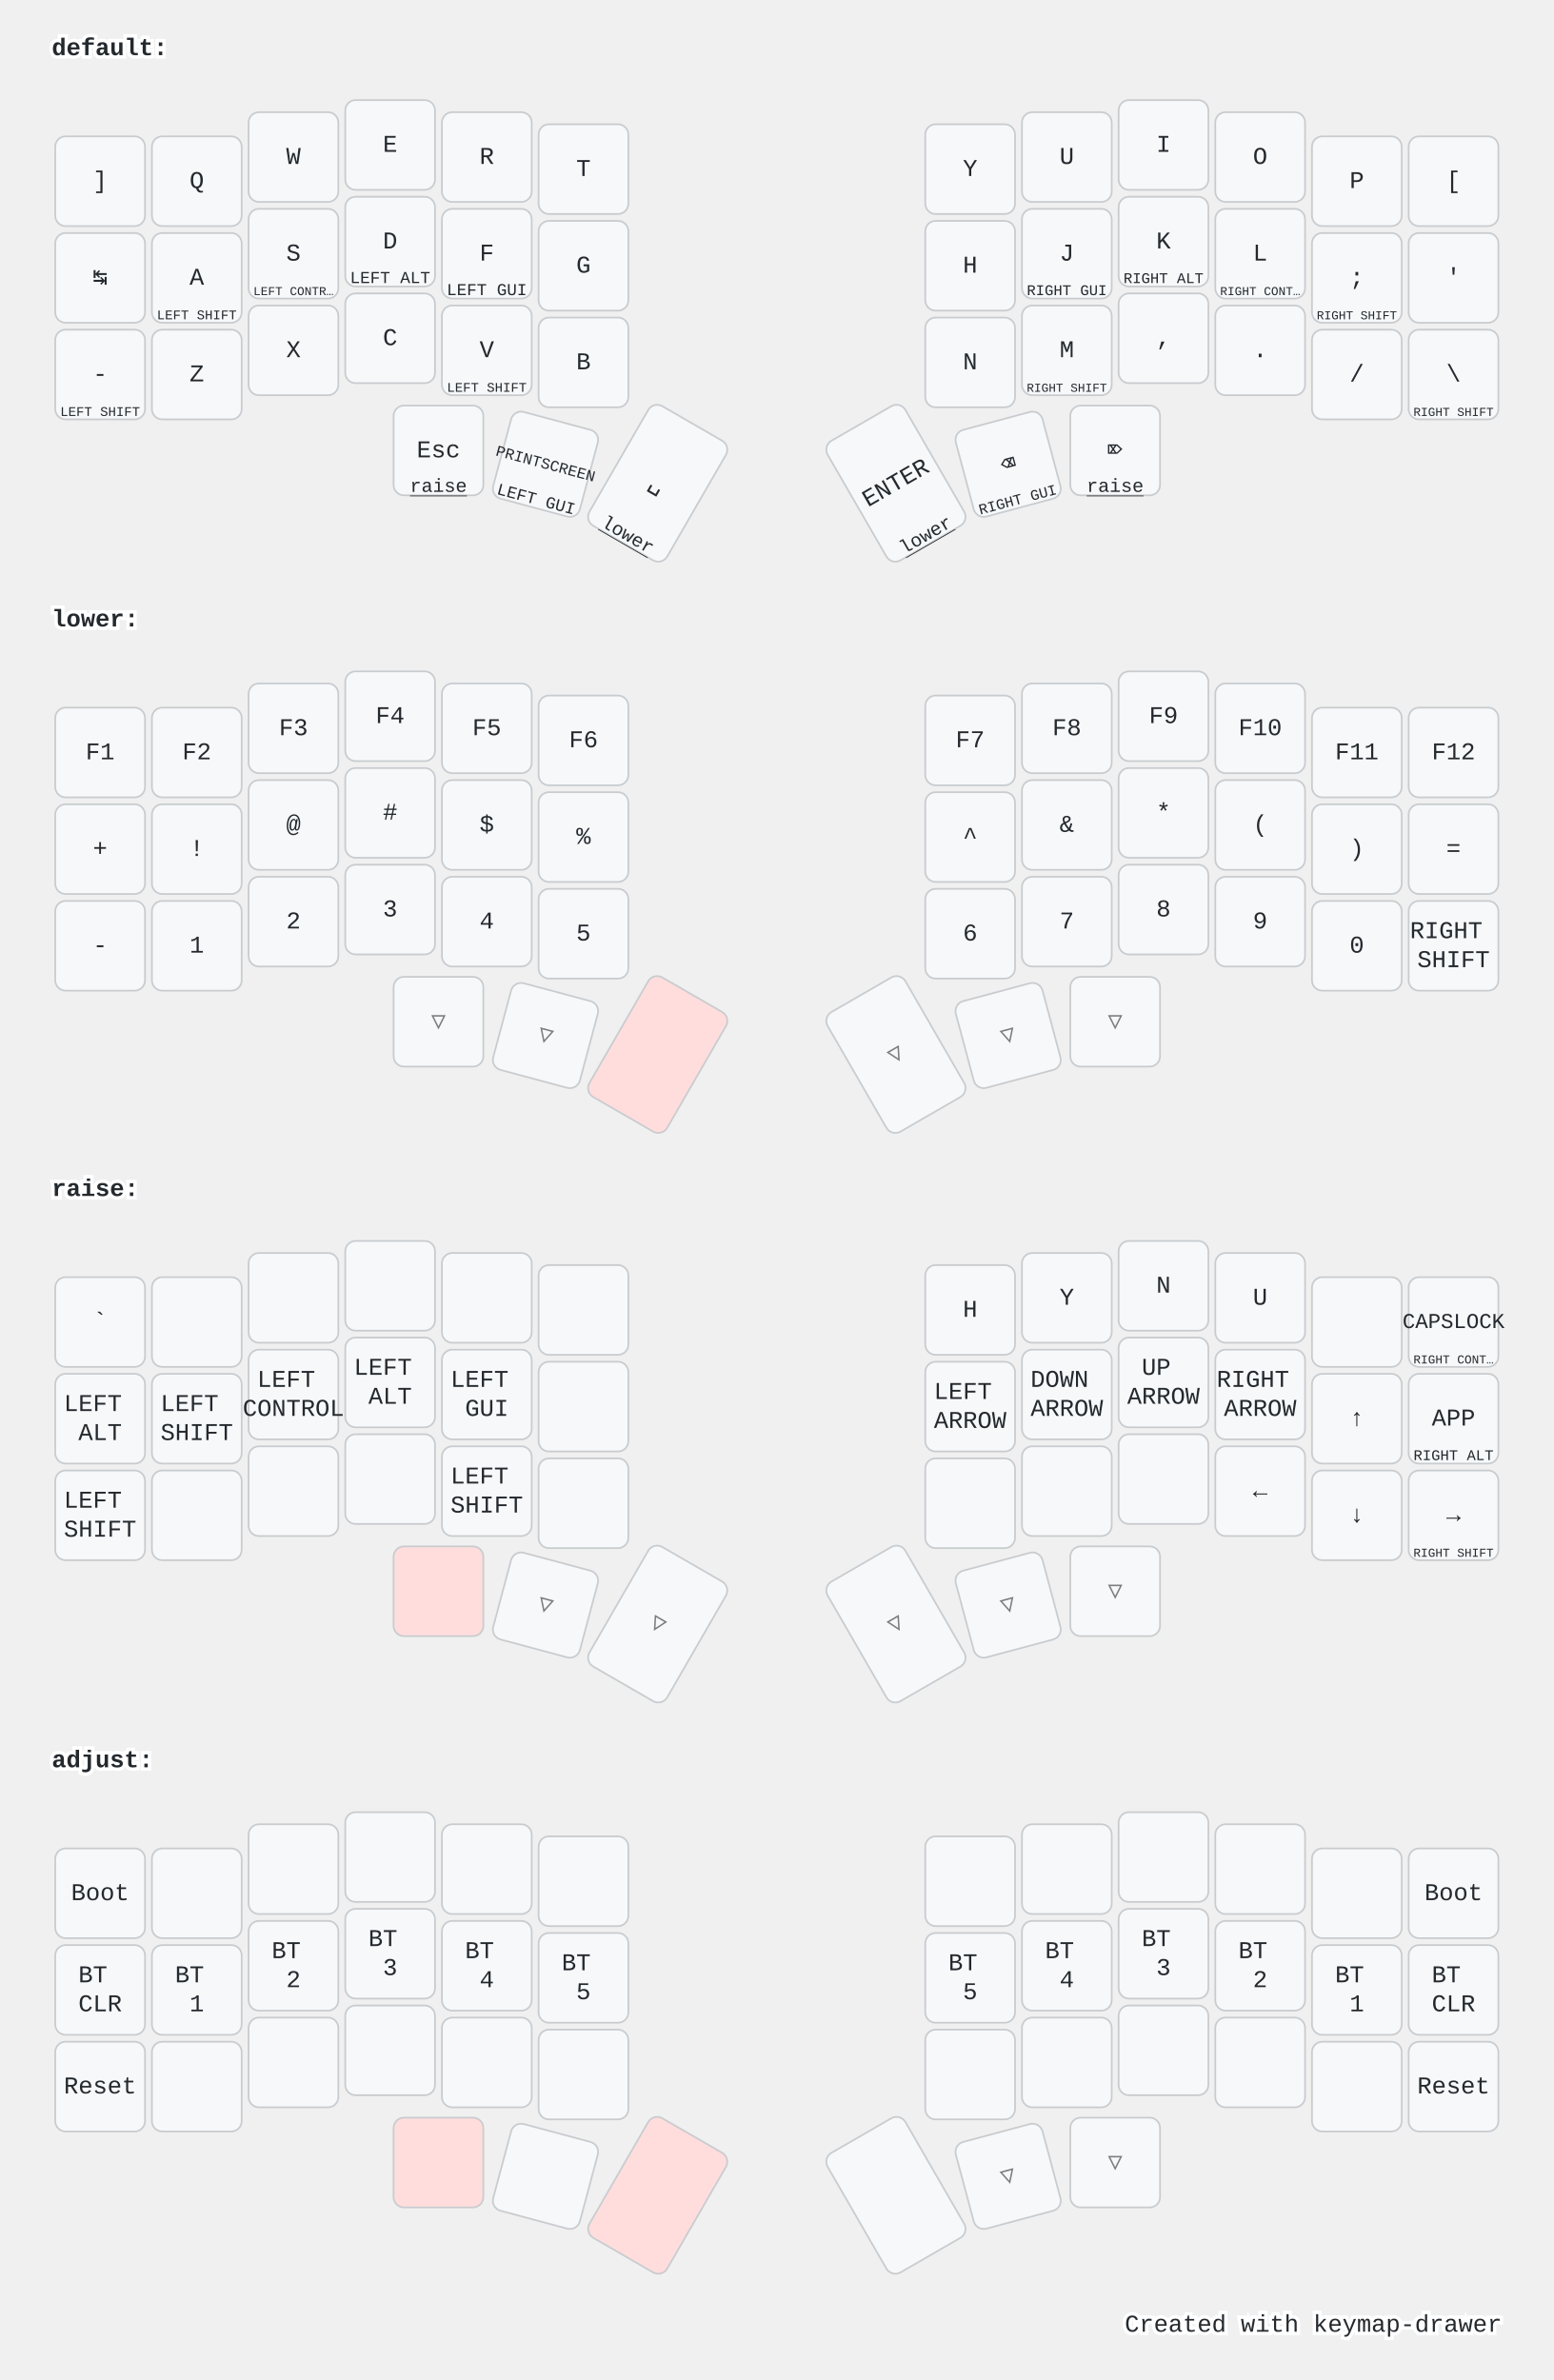
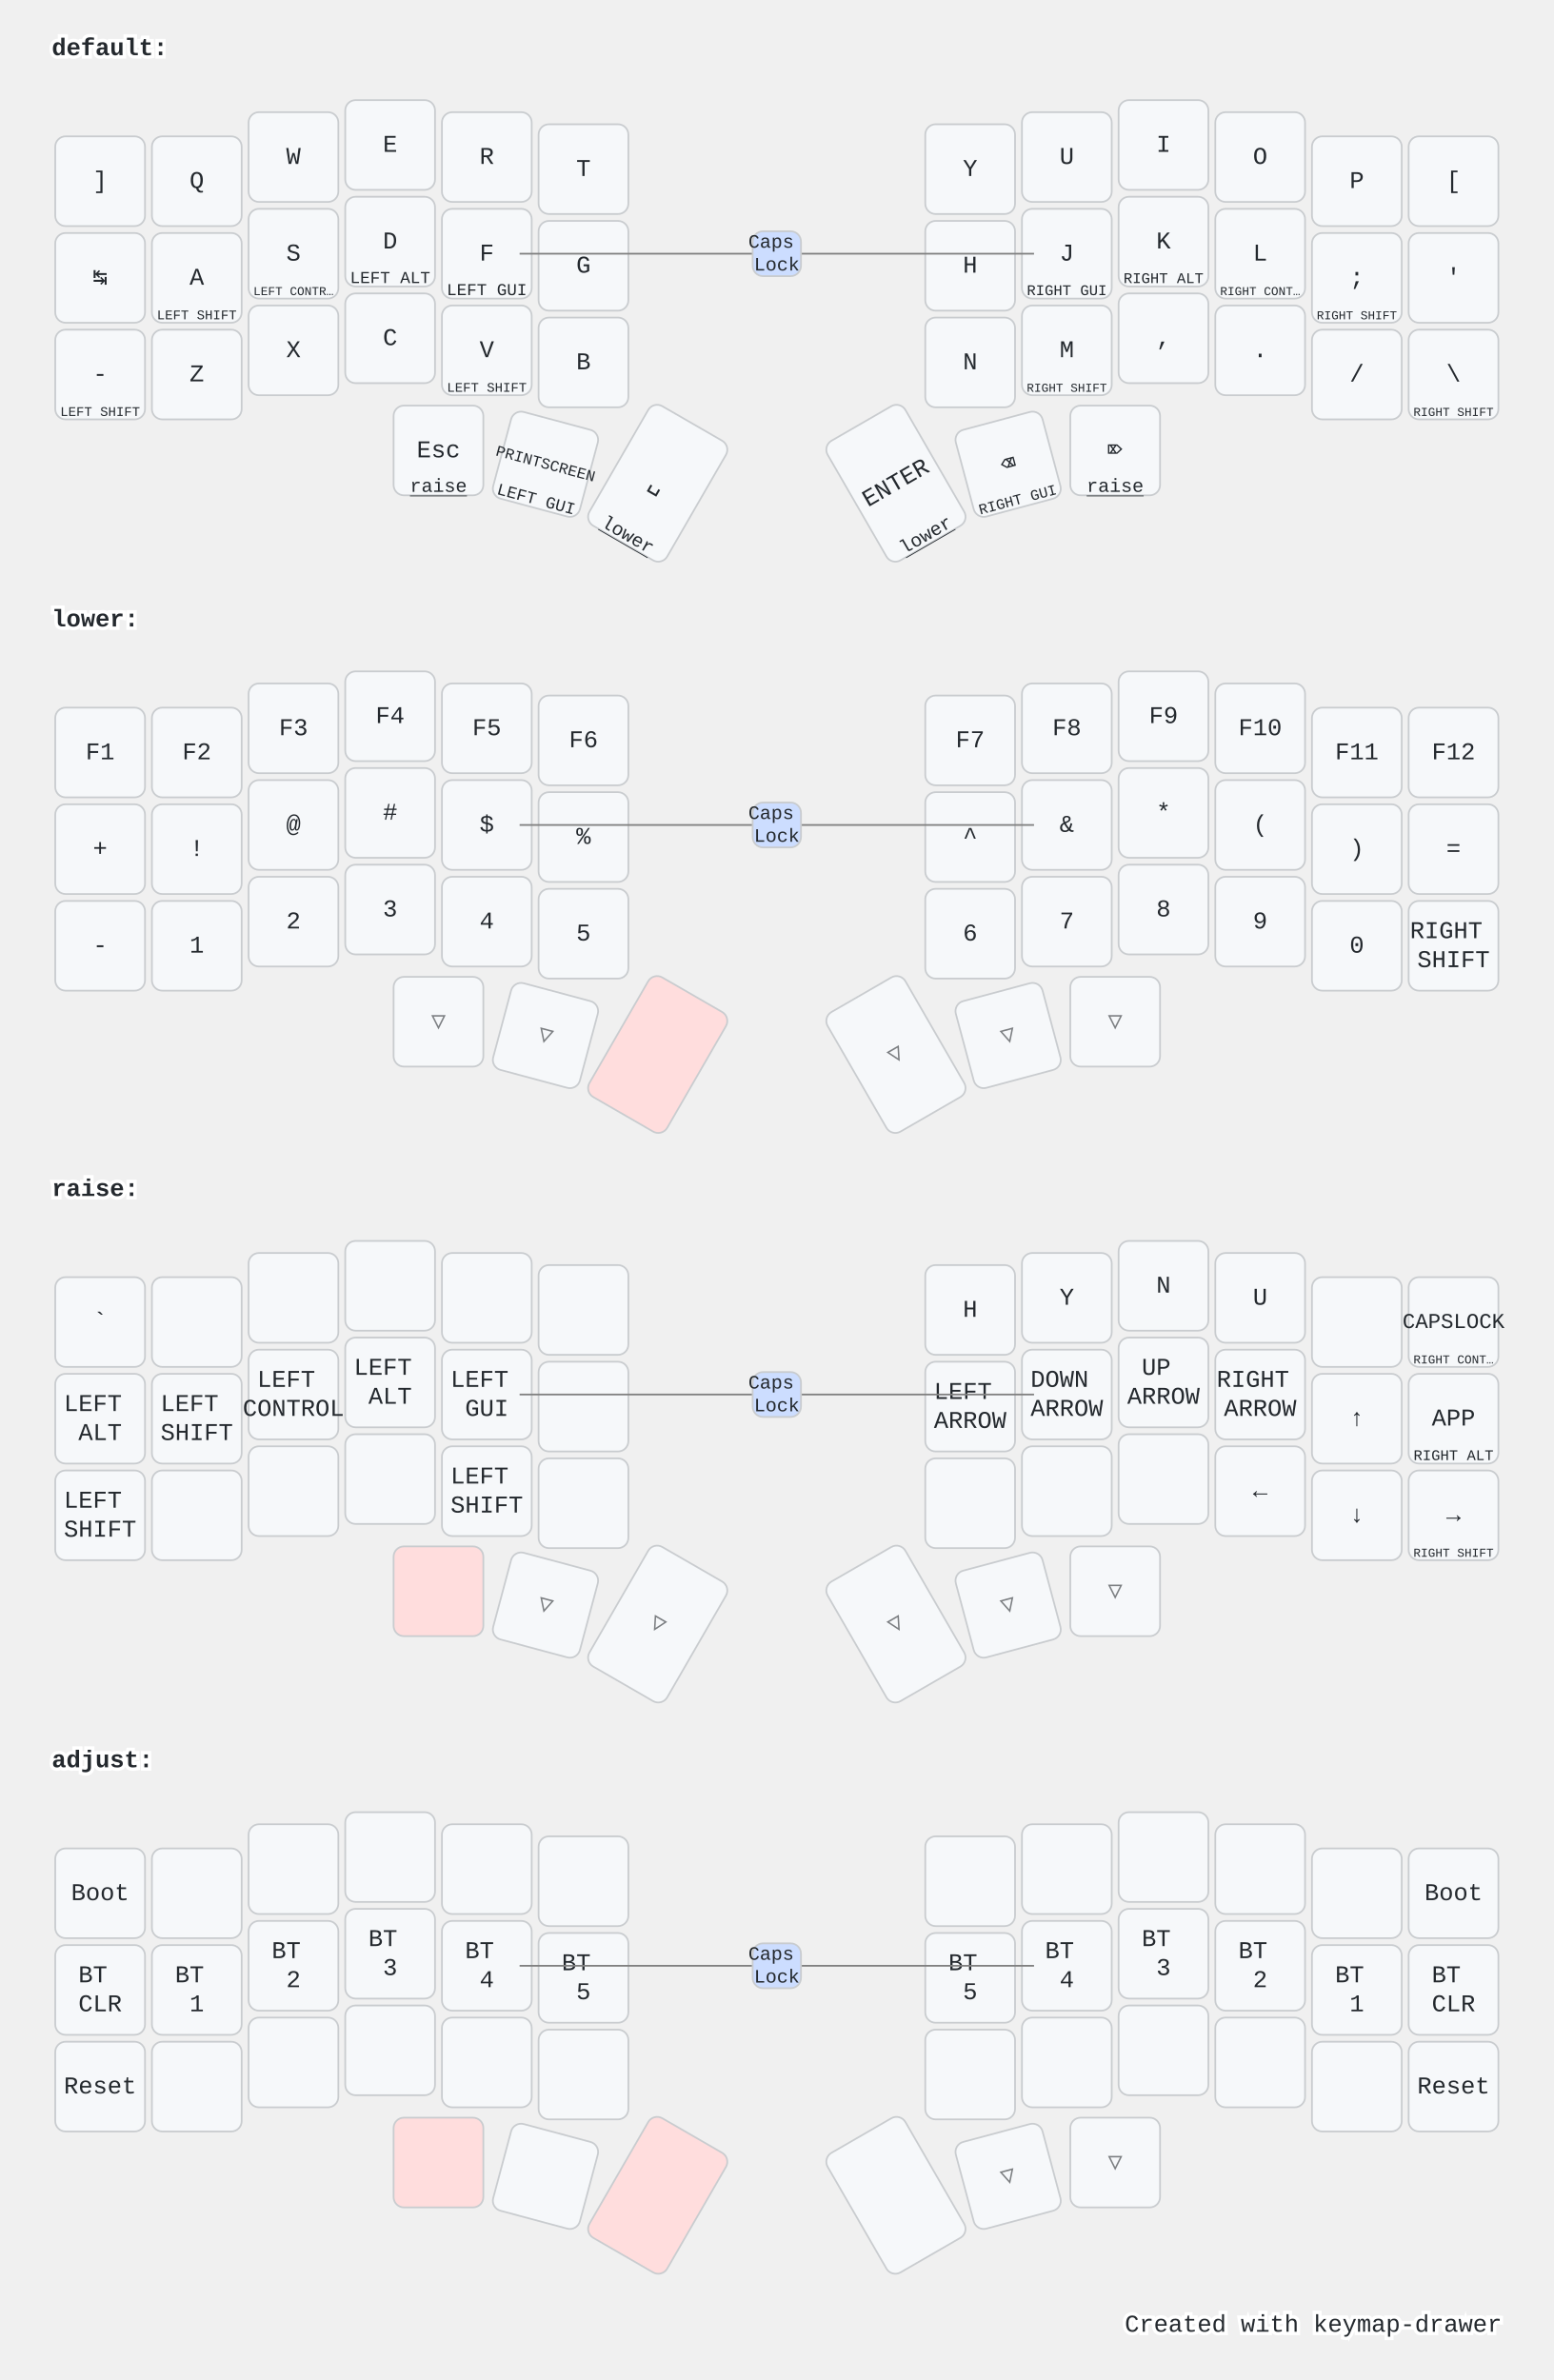
<svg xmlns="http://www.w3.org/2000/svg" width="900" height="1379" viewBox="0 0 900 1379" class="keymap">
  <style>/* inherit to force styles through use tags */
svg path {
    fill: inherit;
}

/* font and background color specifications */
svg.keymap {
    font-family: SFMono-Regular,Consolas,Liberation Mono,Menlo,monospace;
    font-size: 14px;
    font-kerning: normal;
    text-rendering: optimizeLegibility;
    fill: #24292e;
}

/* default key styling */
rect.key {
    fill: #f6f8fa;
}

rect.key, rect.combo {
    stroke: #c9cccf;
    stroke-width: 1;
}

/* default key side styling, only used is draw_key_sides is set */
rect.side {
    filter: brightness(90%);
}

/* color accent for combo boxes */
rect.combo, rect.combo-separate {
    fill: #cdf;
}

/* color accent for held keys */
rect.held, rect.combo.held {
    fill: #fdd;
}

/* color accent for ghost (optional) keys */
rect.ghost, rect.combo.ghost {
    stroke-dasharray: 4, 4;
    stroke-width: 2;
}

text {
    text-anchor: middle;
    dominant-baseline: middle;
}

/* styling for layer labels */
text.label {
    font-weight: bold;
    text-anchor: start;
    stroke: white;
    stroke-width: 4;
    paint-order: stroke;
}

/* styling for optional footer */
text.footer {
    text-anchor: end;
    dominant-baseline: auto;
    stroke: white;
    stroke-width: 4;
    paint-order: stroke;
}

- /* styling for combo tap, and key hold/shifted label text */
- text.combo, text.hold, text.shifted {
+ /* styling for combo tap, and key non-tap label text */
+ text.combo, text.hold, text.shifted, text.left, text.right {
    font-size: 11px;
}

text.hold {
    text-anchor: middle;
    dominant-baseline: auto;
}

text.shifted {
    text-anchor: middle;
    dominant-baseline: hanging;
}

+ text.left {
+     text-anchor: start;
+ }
+ 
+ text.right {
+     text-anchor: end;
+ }
+ 
text.layer-activator {
    text-decoration: underline;
}

/* styling for hold/shifted label text in combo box */
- text.combo.hold, text.combo.shifted {
+ text.combo.hold, text.combo.shifted, text.combo.left, text.combo.right {
    font-size: 8px;
}

/* lighter symbol for transparent keys */
text.trans {
    fill: #7b7e81;
}

/* styling for combo dendrons */
path.combo {
    stroke-width: 1;
    stroke: gray;
    fill: none;
}

/* Start Tabler Icons Cleanup */
/* cannot use height/width with glyphs */
.icon-tabler &gt; path {
    fill: inherit;
    stroke: inherit;
    stroke-width: 2;
}
/* hide tabler's default box */
.icon-tabler &gt; path[stroke="none"][fill="none"] {
    visibility: hidden;
}
/* End Tabler Icons Cleanup */

@media (prefers-color-scheme: dark) {
svg.keymap { fill: #d1d6db; }
rect.key { fill: #3f4750; }
rect.key, rect.combo { stroke: #60666c; }
rect.combo, rect.combo-separate { fill: #1f3d7a; }
rect.held, rect.combo.held { fill: #854747; }
text.label, text.footer { stroke: black; }
text.trans { fill: #7e8184; }
path.combo { stroke: #7f7f7f; }

}</style>
  <g transform="translate(30, 0)" class="layer-default">
    <text x="0" y="28" class="label" id="default">default:</text>
    <g transform="translate(0, 56)">
      <g transform="translate(28, 49)" class="key keypos-0">
        <rect rx="6" ry="6" x="-26" y="-26" width="52" height="52" class="key" />
        <text x="0" y="0" class="key tap">]</text>
      </g>
      <g transform="translate(84, 49)" class="key keypos-1">
        <rect rx="6" ry="6" x="-26" y="-26" width="52" height="52" class="key" />
        <text x="0" y="0" class="key tap">Q</text>
      </g>
      <g transform="translate(140, 35)" class="key keypos-2">
        <rect rx="6" ry="6" x="-26" y="-26" width="52" height="52" class="key" />
        <text x="0" y="0" class="key tap">W</text>
      </g>
      <g transform="translate(196, 28)" class="key keypos-3">
        <rect rx="6" ry="6" x="-26" y="-26" width="52" height="52" class="key" />
        <text x="0" y="0" class="key tap">E</text>
      </g>
      <g transform="translate(252, 35)" class="key keypos-4">
        <rect rx="6" ry="6" x="-26" y="-26" width="52" height="52" class="key" />
        <text x="0" y="0" class="key tap">R</text>
      </g>
      <g transform="translate(308, 42)" class="key keypos-5">
        <rect rx="6" ry="6" x="-26" y="-26" width="52" height="52" class="key" />
        <text x="0" y="0" class="key tap">T</text>
      </g>
      <g transform="translate(532, 42)" class="key keypos-6">
        <rect rx="6" ry="6" x="-26" y="-26" width="52" height="52" class="key" />
        <text x="0" y="0" class="key tap">Y</text>
      </g>
      <g transform="translate(588, 35)" class="key keypos-7">
        <rect rx="6" ry="6" x="-26" y="-26" width="52" height="52" class="key" />
        <text x="0" y="0" class="key tap">U</text>
      </g>
      <g transform="translate(644, 28)" class="key keypos-8">
        <rect rx="6" ry="6" x="-26" y="-26" width="52" height="52" class="key" />
        <text x="0" y="0" class="key tap">I</text>
      </g>
      <g transform="translate(700, 35)" class="key keypos-9">
        <rect rx="6" ry="6" x="-26" y="-26" width="52" height="52" class="key" />
        <text x="0" y="0" class="key tap">O</text>
      </g>
      <g transform="translate(756, 49)" class="key keypos-10">
        <rect rx="6" ry="6" x="-26" y="-26" width="52" height="52" class="key" />
        <text x="0" y="0" class="key tap">P</text>
      </g>
      <g transform="translate(812, 49)" class="key keypos-11">
        <rect rx="6" ry="6" x="-26" y="-26" width="52" height="52" class="key" />
        <text x="0" y="0" class="key tap">[</text>
      </g>
      <g transform="translate(28, 105)" class="key keypos-12">
        <rect rx="6" ry="6" x="-26" y="-26" width="52" height="52" class="key" />
        <text x="0" y="0" class="key tap">↹</text>
      </g>
      <g transform="translate(84, 105)" class="key keypos-13">
        <rect rx="6" ry="6" x="-26" y="-26" width="52" height="52" class="key" />
        <text x="0" y="0" class="key tap">A</text>
        <text x="0" y="24" class="key hold">
          <tspan style="font-size: 70%">LEFT SHIFT</tspan>
        </text>
      </g>
      <g transform="translate(140, 91)" class="key keypos-14">
        <rect rx="6" ry="6" x="-26" y="-26" width="52" height="52" class="key" />
        <text x="0" y="0" class="key tap">S</text>
        <text x="0" y="24" class="key hold">
          <tspan style="font-size: 64%">LEFT CONTR…</tspan>
        </text>
      </g>
      <g transform="translate(196, 84)" class="key keypos-15">
        <rect rx="6" ry="6" x="-26" y="-26" width="52" height="52" class="key" />
        <text x="0" y="0" class="key tap">D</text>
        <text x="0" y="24" class="key hold">
          <tspan style="font-size: 88%">LEFT ALT</tspan>
        </text>
      </g>
      <g transform="translate(252, 91)" class="key keypos-16">
        <rect rx="6" ry="6" x="-26" y="-26" width="52" height="52" class="key" />
        <text x="0" y="0" class="key tap">F</text>
        <text x="0" y="24" class="key hold">
          <tspan style="font-size: 88%">LEFT GUI</tspan>
        </text>
      </g>
      <g transform="translate(308, 98)" class="key keypos-17">
        <rect rx="6" ry="6" x="-26" y="-26" width="52" height="52" class="key" />
        <text x="0" y="0" class="key tap">G</text>
      </g>
      <g transform="translate(532, 98)" class="key keypos-18">
        <rect rx="6" ry="6" x="-26" y="-26" width="52" height="52" class="key" />
        <text x="0" y="0" class="key tap">H</text>
      </g>
      <g transform="translate(588, 91)" class="key keypos-19">
        <rect rx="6" ry="6" x="-26" y="-26" width="52" height="52" class="key" />
        <text x="0" y="0" class="key tap">J</text>
        <text x="0" y="24" class="key hold">
          <tspan style="font-size: 78%">RIGHT GUI</tspan>
        </text>
      </g>
      <g transform="translate(644, 84)" class="key keypos-20">
        <rect rx="6" ry="6" x="-26" y="-26" width="52" height="52" class="key" />
        <text x="0" y="0" class="key tap">K</text>
        <text x="0" y="24" class="key hold">
          <tspan style="font-size: 78%">RIGHT ALT</tspan>
        </text>
      </g>
      <g transform="translate(700, 91)" class="key keypos-21">
        <rect rx="6" ry="6" x="-26" y="-26" width="52" height="52" class="key" />
        <text x="0" y="0" class="key tap">L</text>
        <text x="0" y="24" class="key hold">
          <tspan style="font-size: 64%">RIGHT CONT…</tspan>
        </text>
      </g>
      <g transform="translate(756, 105)" class="key keypos-22">
        <rect rx="6" ry="6" x="-26" y="-26" width="52" height="52" class="key" />
        <text x="0" y="0" class="key tap">;</text>
        <text x="0" y="24" class="key hold">
          <tspan style="font-size: 64%">RIGHT SHIFT</tspan>
        </text>
      </g>
      <g transform="translate(812, 105)" class="key keypos-23">
        <rect rx="6" ry="6" x="-26" y="-26" width="52" height="52" class="key" />
        <text x="0" y="0" class="key tap">'</text>
      </g>
      <g transform="translate(28, 161)" class="key keypos-24">
        <rect rx="6" ry="6" x="-26" y="-26" width="52" height="52" class="key" />
        <text x="0" y="0" class="key tap">-</text>
        <text x="0" y="24" class="key hold">
          <tspan style="font-size: 70%">LEFT SHIFT</tspan>
        </text>
      </g>
      <g transform="translate(84, 161)" class="key keypos-25">
        <rect rx="6" ry="6" x="-26" y="-26" width="52" height="52" class="key" />
        <text x="0" y="0" class="key tap">Z</text>
      </g>
      <g transform="translate(140, 147)" class="key keypos-26">
        <rect rx="6" ry="6" x="-26" y="-26" width="52" height="52" class="key" />
        <text x="0" y="0" class="key tap">X</text>
      </g>
      <g transform="translate(196, 140)" class="key keypos-27">
        <rect rx="6" ry="6" x="-26" y="-26" width="52" height="52" class="key" />
        <text x="0" y="0" class="key tap">C</text>
      </g>
      <g transform="translate(252, 147)" class="key keypos-28">
        <rect rx="6" ry="6" x="-26" y="-26" width="52" height="52" class="key" />
        <text x="0" y="0" class="key tap">V</text>
        <text x="0" y="24" class="key hold">
          <tspan style="font-size: 70%">LEFT SHIFT</tspan>
        </text>
      </g>
      <g transform="translate(308, 154)" class="key keypos-29">
        <rect rx="6" ry="6" x="-26" y="-26" width="52" height="52" class="key" />
        <text x="0" y="0" class="key tap">B</text>
      </g>
      <g transform="translate(532, 154)" class="key keypos-30">
        <rect rx="6" ry="6" x="-26" y="-26" width="52" height="52" class="key" />
        <text x="0" y="0" class="key tap">N</text>
      </g>
      <g transform="translate(588, 147)" class="key keypos-31">
        <rect rx="6" ry="6" x="-26" y="-26" width="52" height="52" class="key" />
        <text x="0" y="0" class="key tap">M</text>
        <text x="0" y="24" class="key hold">
          <tspan style="font-size: 64%">RIGHT SHIFT</tspan>
        </text>
      </g>
      <g transform="translate(644, 140)" class="key keypos-32">
        <rect rx="6" ry="6" x="-26" y="-26" width="52" height="52" class="key" />
        <text x="0" y="0" class="key tap">,</text>
      </g>
      <g transform="translate(700, 147)" class="key keypos-33">
        <rect rx="6" ry="6" x="-26" y="-26" width="52" height="52" class="key" />
        <text x="0" y="0" class="key tap">.</text>
      </g>
      <g transform="translate(756, 161)" class="key keypos-34">
        <rect rx="6" ry="6" x="-26" y="-26" width="52" height="52" class="key" />
        <text x="0" y="0" class="key tap">/</text>
      </g>
      <g transform="translate(812, 161)" class="key keypos-35">
        <rect rx="6" ry="6" x="-26" y="-26" width="52" height="52" class="key" />
        <text x="0" y="0" class="key tap">\</text>
        <text x="0" y="24" class="key hold">
          <tspan style="font-size: 64%">RIGHT SHIFT</tspan>
        </text>
      </g>
      <g transform="translate(224, 205)" class="key keypos-36">
        <rect rx="6" ry="6" x="-26" y="-26" width="52" height="52" class="key" />
        <text x="0" y="0" class="key tap">Esc</text>
        <a href="#raise">
          <text x="0" y="24" class="key hold layer-activator">raise</text>
        </a>
      </g>
      <g transform="translate(286, 213) rotate(15.0)" class="key keypos-37">
        <rect rx="6" ry="6" x="-26" y="-26" width="52" height="52" class="key" />
        <text x="0" y="0" class="key tap">
          <tspan style="font-size: 64%">PRINTSCREEN</tspan>
        </text>
        <text x="0" y="24" class="key hold">
          <tspan style="font-size: 88%">LEFT GUI</tspan>
        </text>
      </g>
      <g transform="translate(351, 224) rotate(30.0)" class="key keypos-38">
        <rect rx="6" ry="6" x="-26" y="-40" width="52" height="80" class="key" />
        <text x="0" y="0" class="key tap">␣</text>
        <a href="#lower">
          <text x="0" y="38" class="key hold layer-activator">lower</text>
        </a>
      </g>
      <g transform="translate(489, 224) rotate(-30.0)" class="key keypos-39">
        <rect rx="6" ry="6" x="-26" y="-40" width="52" height="80" class="key" />
        <text x="0" y="0" class="key tap">ENTER</text>
        <a href="#lower">
          <text x="0" y="38" class="key hold layer-activator">lower</text>
        </a>
      </g>
      <g transform="translate(554, 213) rotate(-15.0)" class="key keypos-40">
        <rect rx="6" ry="6" x="-26" y="-26" width="52" height="52" class="key" />
        <text x="0" y="0" class="key tap">⌫</text>
        <text x="0" y="24" class="key hold">
          <tspan style="font-size: 78%">RIGHT GUI</tspan>
        </text>
      </g>
      <g transform="translate(616, 205)" class="key keypos-41">
        <rect rx="6" ry="6" x="-26" y="-26" width="52" height="52" class="key" />
        <text x="0" y="0" class="key tap">⌦</text>
        <a href="#raise">
          <text x="0" y="24" class="key hold layer-activator">raise</text>
        </a>
      </g>
+       <g class="combo combopos-0">
+         <path d="M420,91 l-149,0" class="combo" />
+         <path d="M420,91 l149,0" class="combo" />
+         <rect rx="6" ry="6" x="406" y="78" width="28" height="26" class="combo" />
+         <text x="420" y="91" class="combo tap">
+           <tspan x="420" dy="-0.6em">Caps</tspan>
+           <tspan x="420" dy="1.2em">Lock</tspan>
+         </text>
+       </g>
    </g>
  </g>
  <g transform="translate(30, 331)" class="layer-lower">
    <text x="0" y="28" class="label" id="lower">lower:</text>
    <g transform="translate(0, 56)">
      <g transform="translate(28, 49)" class="key keypos-0">
        <rect rx="6" ry="6" x="-26" y="-26" width="52" height="52" class="key" />
        <text x="0" y="0" class="key tap">F1</text>
      </g>
      <g transform="translate(84, 49)" class="key keypos-1">
        <rect rx="6" ry="6" x="-26" y="-26" width="52" height="52" class="key" />
        <text x="0" y="0" class="key tap">F2</text>
      </g>
      <g transform="translate(140, 35)" class="key keypos-2">
        <rect rx="6" ry="6" x="-26" y="-26" width="52" height="52" class="key" />
        <text x="0" y="0" class="key tap">F3</text>
      </g>
      <g transform="translate(196, 28)" class="key keypos-3">
        <rect rx="6" ry="6" x="-26" y="-26" width="52" height="52" class="key" />
        <text x="0" y="0" class="key tap">F4</text>
      </g>
      <g transform="translate(252, 35)" class="key keypos-4">
        <rect rx="6" ry="6" x="-26" y="-26" width="52" height="52" class="key" />
        <text x="0" y="0" class="key tap">F5</text>
      </g>
      <g transform="translate(308, 42)" class="key keypos-5">
        <rect rx="6" ry="6" x="-26" y="-26" width="52" height="52" class="key" />
        <text x="0" y="0" class="key tap">F6</text>
      </g>
      <g transform="translate(532, 42)" class="key keypos-6">
        <rect rx="6" ry="6" x="-26" y="-26" width="52" height="52" class="key" />
        <text x="0" y="0" class="key tap">F7</text>
      </g>
      <g transform="translate(588, 35)" class="key keypos-7">
        <rect rx="6" ry="6" x="-26" y="-26" width="52" height="52" class="key" />
        <text x="0" y="0" class="key tap">F8</text>
      </g>
      <g transform="translate(644, 28)" class="key keypos-8">
        <rect rx="6" ry="6" x="-26" y="-26" width="52" height="52" class="key" />
        <text x="0" y="0" class="key tap">F9</text>
      </g>
      <g transform="translate(700, 35)" class="key keypos-9">
        <rect rx="6" ry="6" x="-26" y="-26" width="52" height="52" class="key" />
        <text x="0" y="0" class="key tap">F10</text>
      </g>
      <g transform="translate(756, 49)" class="key keypos-10">
        <rect rx="6" ry="6" x="-26" y="-26" width="52" height="52" class="key" />
        <text x="0" y="0" class="key tap">F11</text>
      </g>
      <g transform="translate(812, 49)" class="key keypos-11">
        <rect rx="6" ry="6" x="-26" y="-26" width="52" height="52" class="key" />
        <text x="0" y="0" class="key tap">F12</text>
      </g>
      <g transform="translate(28, 105)" class="key keypos-12">
        <rect rx="6" ry="6" x="-26" y="-26" width="52" height="52" class="key" />
        <text x="0" y="0" class="key tap">+</text>
      </g>
      <g transform="translate(84, 105)" class="key keypos-13">
        <rect rx="6" ry="6" x="-26" y="-26" width="52" height="52" class="key" />
        <text x="0" y="0" class="key tap">!</text>
      </g>
      <g transform="translate(140, 91)" class="key keypos-14">
        <rect rx="6" ry="6" x="-26" y="-26" width="52" height="52" class="key" />
        <text x="0" y="0" class="key tap">@</text>
      </g>
      <g transform="translate(196, 84)" class="key keypos-15">
        <rect rx="6" ry="6" x="-26" y="-26" width="52" height="52" class="key" />
        <text x="0" y="0" class="key tap">#</text>
      </g>
      <g transform="translate(252, 91)" class="key keypos-16">
        <rect rx="6" ry="6" x="-26" y="-26" width="52" height="52" class="key" />
        <text x="0" y="0" class="key tap">$</text>
      </g>
      <g transform="translate(308, 98)" class="key keypos-17">
        <rect rx="6" ry="6" x="-26" y="-26" width="52" height="52" class="key" />
        <text x="0" y="0" class="key tap">%</text>
      </g>
      <g transform="translate(532, 98)" class="key keypos-18">
        <rect rx="6" ry="6" x="-26" y="-26" width="52" height="52" class="key" />
        <text x="0" y="0" class="key tap">^</text>
      </g>
      <g transform="translate(588, 91)" class="key keypos-19">
        <rect rx="6" ry="6" x="-26" y="-26" width="52" height="52" class="key" />
        <text x="0" y="0" class="key tap">&amp;</text>
      </g>
      <g transform="translate(644, 84)" class="key keypos-20">
        <rect rx="6" ry="6" x="-26" y="-26" width="52" height="52" class="key" />
        <text x="0" y="0" class="key tap">*</text>
      </g>
      <g transform="translate(700, 91)" class="key keypos-21">
        <rect rx="6" ry="6" x="-26" y="-26" width="52" height="52" class="key" />
        <text x="0" y="0" class="key tap">(</text>
      </g>
      <g transform="translate(756, 105)" class="key keypos-22">
        <rect rx="6" ry="6" x="-26" y="-26" width="52" height="52" class="key" />
        <text x="0" y="0" class="key tap">)</text>
      </g>
      <g transform="translate(812, 105)" class="key keypos-23">
        <rect rx="6" ry="6" x="-26" y="-26" width="52" height="52" class="key" />
        <text x="0" y="0" class="key tap">=</text>
      </g>
      <g transform="translate(28, 161)" class="key keypos-24">
        <rect rx="6" ry="6" x="-26" y="-26" width="52" height="52" class="key" />
        <text x="0" y="0" class="key tap">-</text>
      </g>
      <g transform="translate(84, 161)" class="key keypos-25">
        <rect rx="6" ry="6" x="-26" y="-26" width="52" height="52" class="key" />
        <text x="0" y="0" class="key tap">1</text>
      </g>
      <g transform="translate(140, 147)" class="key keypos-26">
        <rect rx="6" ry="6" x="-26" y="-26" width="52" height="52" class="key" />
        <text x="0" y="0" class="key tap">2</text>
      </g>
      <g transform="translate(196, 140)" class="key keypos-27">
        <rect rx="6" ry="6" x="-26" y="-26" width="52" height="52" class="key" />
        <text x="0" y="0" class="key tap">3</text>
      </g>
      <g transform="translate(252, 147)" class="key keypos-28">
        <rect rx="6" ry="6" x="-26" y="-26" width="52" height="52" class="key" />
        <text x="0" y="0" class="key tap">4</text>
      </g>
      <g transform="translate(308, 154)" class="key keypos-29">
        <rect rx="6" ry="6" x="-26" y="-26" width="52" height="52" class="key" />
        <text x="0" y="0" class="key tap">5</text>
      </g>
      <g transform="translate(532, 154)" class="key keypos-30">
        <rect rx="6" ry="6" x="-26" y="-26" width="52" height="52" class="key" />
        <text x="0" y="0" class="key tap">6</text>
      </g>
      <g transform="translate(588, 147)" class="key keypos-31">
        <rect rx="6" ry="6" x="-26" y="-26" width="52" height="52" class="key" />
        <text x="0" y="0" class="key tap">7</text>
      </g>
      <g transform="translate(644, 140)" class="key keypos-32">
        <rect rx="6" ry="6" x="-26" y="-26" width="52" height="52" class="key" />
        <text x="0" y="0" class="key tap">8</text>
      </g>
      <g transform="translate(700, 147)" class="key keypos-33">
        <rect rx="6" ry="6" x="-26" y="-26" width="52" height="52" class="key" />
        <text x="0" y="0" class="key tap">9</text>
      </g>
      <g transform="translate(756, 161)" class="key keypos-34">
        <rect rx="6" ry="6" x="-26" y="-26" width="52" height="52" class="key" />
        <text x="0" y="0" class="key tap">0</text>
      </g>
      <g transform="translate(812, 161)" class="key keypos-35">
        <rect rx="6" ry="6" x="-26" y="-26" width="52" height="52" class="key" />
        <text x="0" y="0" class="key tap">
          <tspan x="0" dy="-0.6em">RIGHT</tspan>
          <tspan x="0" dy="1.2em">SHIFT</tspan>
        </text>
      </g>
      <g transform="translate(224, 205)" class="key trans keypos-36">
        <rect rx="6" ry="6" x="-26" y="-26" width="52" height="52" class="key trans" />
        <text x="0" y="0" class="key trans tap">▽</text>
      </g>
      <g transform="translate(286, 213) rotate(15.0)" class="key trans keypos-37">
        <rect rx="6" ry="6" x="-26" y="-26" width="52" height="52" class="key trans" />
        <text x="0" y="0" class="key trans tap">▽</text>
      </g>
      <g transform="translate(351, 224) rotate(30.0)" class="key held keypos-38">
        <rect rx="6" ry="6" x="-26" y="-40" width="52" height="80" class="key held" />
      </g>
      <g transform="translate(489, 224) rotate(-30.0)" class="key trans keypos-39">
        <rect rx="6" ry="6" x="-26" y="-40" width="52" height="80" class="key trans" />
        <text x="0" y="0" class="key trans tap">▽</text>
      </g>
      <g transform="translate(554, 213) rotate(-15.0)" class="key trans keypos-40">
        <rect rx="6" ry="6" x="-26" y="-26" width="52" height="52" class="key trans" />
        <text x="0" y="0" class="key trans tap">▽</text>
      </g>
      <g transform="translate(616, 205)" class="key trans keypos-41">
        <rect rx="6" ry="6" x="-26" y="-26" width="52" height="52" class="key trans" />
        <text x="0" y="0" class="key trans tap">▽</text>
      </g>
+       <g class="combo combopos-0">
+         <path d="M420,91 l-149,0" class="combo" />
+         <path d="M420,91 l149,0" class="combo" />
+         <rect rx="6" ry="6" x="406" y="78" width="28" height="26" class="combo" />
+         <text x="420" y="91" class="combo tap">
+           <tspan x="420" dy="-0.6em">Caps</tspan>
+           <tspan x="420" dy="1.2em">Lock</tspan>
+         </text>
+       </g>
    </g>
  </g>
  <g transform="translate(30, 661)" class="layer-raise">
    <text x="0" y="28" class="label" id="raise">raise:</text>
    <g transform="translate(0, 56)">
      <g transform="translate(28, 49)" class="key keypos-0">
        <rect rx="6" ry="6" x="-26" y="-26" width="52" height="52" class="key" />
        <text x="0" y="0" class="key tap">`</text>
      </g>
      <g transform="translate(84, 49)" class="key keypos-1">
        <rect rx="6" ry="6" x="-26" y="-26" width="52" height="52" class="key" />
      </g>
      <g transform="translate(140, 35)" class="key keypos-2">
        <rect rx="6" ry="6" x="-26" y="-26" width="52" height="52" class="key" />
      </g>
      <g transform="translate(196, 28)" class="key keypos-3">
        <rect rx="6" ry="6" x="-26" y="-26" width="52" height="52" class="key" />
      </g>
      <g transform="translate(252, 35)" class="key keypos-4">
        <rect rx="6" ry="6" x="-26" y="-26" width="52" height="52" class="key" />
      </g>
      <g transform="translate(308, 42)" class="key keypos-5">
        <rect rx="6" ry="6" x="-26" y="-26" width="52" height="52" class="key" />
      </g>
      <g transform="translate(532, 42)" class="key keypos-6">
        <rect rx="6" ry="6" x="-26" y="-26" width="52" height="52" class="key" />
        <text x="0" y="0" class="key tap">H</text>
      </g>
      <g transform="translate(588, 35)" class="key keypos-7">
        <rect rx="6" ry="6" x="-26" y="-26" width="52" height="52" class="key" />
        <text x="0" y="0" class="key tap">Y</text>
      </g>
      <g transform="translate(644, 28)" class="key keypos-8">
        <rect rx="6" ry="6" x="-26" y="-26" width="52" height="52" class="key" />
        <text x="0" y="0" class="key tap">N</text>
      </g>
      <g transform="translate(700, 35)" class="key keypos-9">
        <rect rx="6" ry="6" x="-26" y="-26" width="52" height="52" class="key" />
        <text x="0" y="0" class="key tap">U</text>
      </g>
      <g transform="translate(756, 49)" class="key keypos-10">
        <rect rx="6" ry="6" x="-26" y="-26" width="52" height="52" class="key" />
      </g>
      <g transform="translate(812, 49)" class="key keypos-11">
        <rect rx="6" ry="6" x="-26" y="-26" width="52" height="52" class="key" />
        <text x="0" y="0" class="key tap">
          <tspan style="font-size: 88%">CAPSLOCK</tspan>
        </text>
        <text x="0" y="24" class="key hold">
          <tspan style="font-size: 64%">RIGHT CONT…</tspan>
        </text>
      </g>
      <g transform="translate(28, 105)" class="key keypos-12">
        <rect rx="6" ry="6" x="-26" y="-26" width="52" height="52" class="key" />
        <text x="0" y="0" class="key tap">
          <tspan x="0" dy="-0.6em">LEFT</tspan>
          <tspan x="0" dy="1.2em">ALT</tspan>
        </text>
      </g>
      <g transform="translate(84, 105)" class="key keypos-13">
        <rect rx="6" ry="6" x="-26" y="-26" width="52" height="52" class="key" />
        <text x="0" y="0" class="key tap">
          <tspan x="0" dy="-0.6em">LEFT</tspan>
          <tspan x="0" dy="1.2em">SHIFT</tspan>
        </text>
      </g>
      <g transform="translate(140, 91)" class="key keypos-14">
        <rect rx="6" ry="6" x="-26" y="-26" width="52" height="52" class="key" />
        <text x="0" y="0" class="key tap">
          <tspan x="0" dy="-0.6em">LEFT</tspan>
          <tspan x="0" dy="1.2em">CONTROL</tspan>
        </text>
      </g>
      <g transform="translate(196, 84)" class="key keypos-15">
        <rect rx="6" ry="6" x="-26" y="-26" width="52" height="52" class="key" />
        <text x="0" y="0" class="key tap">
          <tspan x="0" dy="-0.6em">LEFT</tspan>
          <tspan x="0" dy="1.2em">ALT</tspan>
        </text>
      </g>
      <g transform="translate(252, 91)" class="key keypos-16">
        <rect rx="6" ry="6" x="-26" y="-26" width="52" height="52" class="key" />
        <text x="0" y="0" class="key tap">
          <tspan x="0" dy="-0.6em">LEFT</tspan>
          <tspan x="0" dy="1.2em">GUI</tspan>
        </text>
      </g>
      <g transform="translate(308, 98)" class="key keypos-17">
        <rect rx="6" ry="6" x="-26" y="-26" width="52" height="52" class="key" />
      </g>
      <g transform="translate(532, 98)" class="key keypos-18">
        <rect rx="6" ry="6" x="-26" y="-26" width="52" height="52" class="key" />
        <text x="0" y="0" class="key tap">
          <tspan x="0" dy="-0.6em">LEFT</tspan>
          <tspan x="0" dy="1.2em">ARROW</tspan>
        </text>
      </g>
      <g transform="translate(588, 91)" class="key keypos-19">
        <rect rx="6" ry="6" x="-26" y="-26" width="52" height="52" class="key" />
        <text x="0" y="0" class="key tap">
          <tspan x="0" dy="-0.6em">DOWN</tspan>
          <tspan x="0" dy="1.2em">ARROW</tspan>
        </text>
      </g>
      <g transform="translate(644, 84)" class="key keypos-20">
        <rect rx="6" ry="6" x="-26" y="-26" width="52" height="52" class="key" />
        <text x="0" y="0" class="key tap">
          <tspan x="0" dy="-0.6em">UP</tspan>
          <tspan x="0" dy="1.2em">ARROW</tspan>
        </text>
      </g>
      <g transform="translate(700, 91)" class="key keypos-21">
        <rect rx="6" ry="6" x="-26" y="-26" width="52" height="52" class="key" />
        <text x="0" y="0" class="key tap">
          <tspan x="0" dy="-0.6em">RIGHT</tspan>
          <tspan x="0" dy="1.2em">ARROW</tspan>
        </text>
      </g>
      <g transform="translate(756, 105)" class="key keypos-22">
        <rect rx="6" ry="6" x="-26" y="-26" width="52" height="52" class="key" />
        <text x="0" y="0" class="key tap">↑</text>
      </g>
      <g transform="translate(812, 105)" class="key keypos-23">
        <rect rx="6" ry="6" x="-26" y="-26" width="52" height="52" class="key" />
        <text x="0" y="0" class="key tap">APP</text>
        <text x="0" y="24" class="key hold">
          <tspan style="font-size: 78%">RIGHT ALT</tspan>
        </text>
      </g>
      <g transform="translate(28, 161)" class="key keypos-24">
        <rect rx="6" ry="6" x="-26" y="-26" width="52" height="52" class="key" />
        <text x="0" y="0" class="key tap">
          <tspan x="0" dy="-0.6em">LEFT</tspan>
          <tspan x="0" dy="1.2em">SHIFT</tspan>
        </text>
      </g>
      <g transform="translate(84, 161)" class="key keypos-25">
        <rect rx="6" ry="6" x="-26" y="-26" width="52" height="52" class="key" />
      </g>
      <g transform="translate(140, 147)" class="key keypos-26">
        <rect rx="6" ry="6" x="-26" y="-26" width="52" height="52" class="key" />
      </g>
      <g transform="translate(196, 140)" class="key keypos-27">
        <rect rx="6" ry="6" x="-26" y="-26" width="52" height="52" class="key" />
      </g>
      <g transform="translate(252, 147)" class="key keypos-28">
        <rect rx="6" ry="6" x="-26" y="-26" width="52" height="52" class="key" />
        <text x="0" y="0" class="key tap">
          <tspan x="0" dy="-0.6em">LEFT</tspan>
          <tspan x="0" dy="1.2em">SHIFT</tspan>
        </text>
      </g>
      <g transform="translate(308, 154)" class="key keypos-29">
        <rect rx="6" ry="6" x="-26" y="-26" width="52" height="52" class="key" />
      </g>
      <g transform="translate(532, 154)" class="key keypos-30">
        <rect rx="6" ry="6" x="-26" y="-26" width="52" height="52" class="key" />
      </g>
      <g transform="translate(588, 147)" class="key keypos-31">
        <rect rx="6" ry="6" x="-26" y="-26" width="52" height="52" class="key" />
      </g>
      <g transform="translate(644, 140)" class="key keypos-32">
        <rect rx="6" ry="6" x="-26" y="-26" width="52" height="52" class="key" />
      </g>
      <g transform="translate(700, 147)" class="key keypos-33">
        <rect rx="6" ry="6" x="-26" y="-26" width="52" height="52" class="key" />
        <text x="0" y="0" class="key tap">←</text>
      </g>
      <g transform="translate(756, 161)" class="key keypos-34">
        <rect rx="6" ry="6" x="-26" y="-26" width="52" height="52" class="key" />
        <text x="0" y="0" class="key tap">↓</text>
      </g>
      <g transform="translate(812, 161)" class="key keypos-35">
        <rect rx="6" ry="6" x="-26" y="-26" width="52" height="52" class="key" />
        <text x="0" y="0" class="key tap">→</text>
        <text x="0" y="24" class="key hold">
          <tspan style="font-size: 64%">RIGHT SHIFT</tspan>
        </text>
      </g>
      <g transform="translate(224, 205)" class="key held keypos-36">
        <rect rx="6" ry="6" x="-26" y="-26" width="52" height="52" class="key held" />
      </g>
      <g transform="translate(286, 213) rotate(15.0)" class="key trans keypos-37">
        <rect rx="6" ry="6" x="-26" y="-26" width="52" height="52" class="key trans" />
        <text x="0" y="0" class="key trans tap">▽</text>
      </g>
      <g transform="translate(351, 224) rotate(30.0)" class="key trans keypos-38">
        <rect rx="6" ry="6" x="-26" y="-40" width="52" height="80" class="key trans" />
        <text x="0" y="0" class="key trans tap">▽</text>
      </g>
      <g transform="translate(489, 224) rotate(-30.0)" class="key trans keypos-39">
        <rect rx="6" ry="6" x="-26" y="-40" width="52" height="80" class="key trans" />
        <text x="0" y="0" class="key trans tap">▽</text>
      </g>
      <g transform="translate(554, 213) rotate(-15.0)" class="key trans keypos-40">
        <rect rx="6" ry="6" x="-26" y="-26" width="52" height="52" class="key trans" />
        <text x="0" y="0" class="key trans tap">▽</text>
      </g>
      <g transform="translate(616, 205)" class="key trans keypos-41">
        <rect rx="6" ry="6" x="-26" y="-26" width="52" height="52" class="key trans" />
        <text x="0" y="0" class="key trans tap">▽</text>
      </g>
+       <g class="combo combopos-0">
+         <path d="M420,91 l-149,0" class="combo" />
+         <path d="M420,91 l149,0" class="combo" />
+         <rect rx="6" ry="6" x="406" y="78" width="28" height="26" class="combo" />
+         <text x="420" y="91" class="combo tap">
+           <tspan x="420" dy="-0.6em">Caps</tspan>
+           <tspan x="420" dy="1.2em">Lock</tspan>
+         </text>
+       </g>
    </g>
  </g>
  <g transform="translate(30, 992)" class="layer-adjust">
    <text x="0" y="28" class="label" id="adjust">adjust:</text>
    <g transform="translate(0, 56)">
      <g transform="translate(28, 49)" class="key keypos-0">
        <rect rx="6" ry="6" x="-26" y="-26" width="52" height="52" class="key" />
        <text x="0" y="0" class="key tap">Boot</text>
      </g>
      <g transform="translate(84, 49)" class="key keypos-1">
        <rect rx="6" ry="6" x="-26" y="-26" width="52" height="52" class="key" />
      </g>
      <g transform="translate(140, 35)" class="key keypos-2">
        <rect rx="6" ry="6" x="-26" y="-26" width="52" height="52" class="key" />
      </g>
      <g transform="translate(196, 28)" class="key keypos-3">
        <rect rx="6" ry="6" x="-26" y="-26" width="52" height="52" class="key" />
      </g>
      <g transform="translate(252, 35)" class="key keypos-4">
        <rect rx="6" ry="6" x="-26" y="-26" width="52" height="52" class="key" />
      </g>
      <g transform="translate(308, 42)" class="key keypos-5">
        <rect rx="6" ry="6" x="-26" y="-26" width="52" height="52" class="key" />
      </g>
      <g transform="translate(532, 42)" class="key keypos-6">
        <rect rx="6" ry="6" x="-26" y="-26" width="52" height="52" class="key" />
      </g>
      <g transform="translate(588, 35)" class="key keypos-7">
        <rect rx="6" ry="6" x="-26" y="-26" width="52" height="52" class="key" />
      </g>
      <g transform="translate(644, 28)" class="key keypos-8">
        <rect rx="6" ry="6" x="-26" y="-26" width="52" height="52" class="key" />
      </g>
      <g transform="translate(700, 35)" class="key keypos-9">
        <rect rx="6" ry="6" x="-26" y="-26" width="52" height="52" class="key" />
      </g>
      <g transform="translate(756, 49)" class="key keypos-10">
        <rect rx="6" ry="6" x="-26" y="-26" width="52" height="52" class="key" />
      </g>
      <g transform="translate(812, 49)" class="key keypos-11">
        <rect rx="6" ry="6" x="-26" y="-26" width="52" height="52" class="key" />
        <text x="0" y="0" class="key tap">Boot</text>
      </g>
      <g transform="translate(28, 105)" class="key keypos-12">
        <rect rx="6" ry="6" x="-26" y="-26" width="52" height="52" class="key" />
        <text x="0" y="0" class="key tap">
          <tspan x="0" dy="-0.6em">BT</tspan>
          <tspan x="0" dy="1.2em">CLR</tspan>
        </text>
      </g>
      <g transform="translate(84, 105)" class="key keypos-13">
        <rect rx="6" ry="6" x="-26" y="-26" width="52" height="52" class="key" />
        <text x="0" y="0" class="key tap">
          <tspan x="0" dy="-0.6em">BT</tspan>
          <tspan x="0" dy="1.2em">1</tspan>
        </text>
      </g>
      <g transform="translate(140, 91)" class="key keypos-14">
        <rect rx="6" ry="6" x="-26" y="-26" width="52" height="52" class="key" />
        <text x="0" y="0" class="key tap">
          <tspan x="0" dy="-0.6em">BT</tspan>
          <tspan x="0" dy="1.2em">2</tspan>
        </text>
      </g>
      <g transform="translate(196, 84)" class="key keypos-15">
        <rect rx="6" ry="6" x="-26" y="-26" width="52" height="52" class="key" />
        <text x="0" y="0" class="key tap">
          <tspan x="0" dy="-0.6em">BT</tspan>
          <tspan x="0" dy="1.2em">3</tspan>
        </text>
      </g>
      <g transform="translate(252, 91)" class="key keypos-16">
        <rect rx="6" ry="6" x="-26" y="-26" width="52" height="52" class="key" />
        <text x="0" y="0" class="key tap">
          <tspan x="0" dy="-0.6em">BT</tspan>
          <tspan x="0" dy="1.2em">4</tspan>
        </text>
      </g>
      <g transform="translate(308, 98)" class="key keypos-17">
        <rect rx="6" ry="6" x="-26" y="-26" width="52" height="52" class="key" />
        <text x="0" y="0" class="key tap">
          <tspan x="0" dy="-0.6em">BT</tspan>
          <tspan x="0" dy="1.2em">5</tspan>
        </text>
      </g>
      <g transform="translate(532, 98)" class="key keypos-18">
        <rect rx="6" ry="6" x="-26" y="-26" width="52" height="52" class="key" />
        <text x="0" y="0" class="key tap">
          <tspan x="0" dy="-0.6em">BT</tspan>
          <tspan x="0" dy="1.2em">5</tspan>
        </text>
      </g>
      <g transform="translate(588, 91)" class="key keypos-19">
        <rect rx="6" ry="6" x="-26" y="-26" width="52" height="52" class="key" />
        <text x="0" y="0" class="key tap">
          <tspan x="0" dy="-0.6em">BT</tspan>
          <tspan x="0" dy="1.2em">4</tspan>
        </text>
      </g>
      <g transform="translate(644, 84)" class="key keypos-20">
        <rect rx="6" ry="6" x="-26" y="-26" width="52" height="52" class="key" />
        <text x="0" y="0" class="key tap">
          <tspan x="0" dy="-0.6em">BT</tspan>
          <tspan x="0" dy="1.2em">3</tspan>
        </text>
      </g>
      <g transform="translate(700, 91)" class="key keypos-21">
        <rect rx="6" ry="6" x="-26" y="-26" width="52" height="52" class="key" />
        <text x="0" y="0" class="key tap">
          <tspan x="0" dy="-0.6em">BT</tspan>
          <tspan x="0" dy="1.2em">2</tspan>
        </text>
      </g>
      <g transform="translate(756, 105)" class="key keypos-22">
        <rect rx="6" ry="6" x="-26" y="-26" width="52" height="52" class="key" />
        <text x="0" y="0" class="key tap">
          <tspan x="0" dy="-0.6em">BT</tspan>
          <tspan x="0" dy="1.2em">1</tspan>
        </text>
      </g>
      <g transform="translate(812, 105)" class="key keypos-23">
        <rect rx="6" ry="6" x="-26" y="-26" width="52" height="52" class="key" />
        <text x="0" y="0" class="key tap">
          <tspan x="0" dy="-0.6em">BT</tspan>
          <tspan x="0" dy="1.2em">CLR</tspan>
        </text>
      </g>
      <g transform="translate(28, 161)" class="key keypos-24">
        <rect rx="6" ry="6" x="-26" y="-26" width="52" height="52" class="key" />
        <text x="0" y="0" class="key tap">Reset</text>
      </g>
      <g transform="translate(84, 161)" class="key keypos-25">
        <rect rx="6" ry="6" x="-26" y="-26" width="52" height="52" class="key" />
      </g>
      <g transform="translate(140, 147)" class="key keypos-26">
        <rect rx="6" ry="6" x="-26" y="-26" width="52" height="52" class="key" />
      </g>
      <g transform="translate(196, 140)" class="key keypos-27">
        <rect rx="6" ry="6" x="-26" y="-26" width="52" height="52" class="key" />
      </g>
      <g transform="translate(252, 147)" class="key keypos-28">
        <rect rx="6" ry="6" x="-26" y="-26" width="52" height="52" class="key" />
      </g>
      <g transform="translate(308, 154)" class="key keypos-29">
        <rect rx="6" ry="6" x="-26" y="-26" width="52" height="52" class="key" />
      </g>
      <g transform="translate(532, 154)" class="key keypos-30">
        <rect rx="6" ry="6" x="-26" y="-26" width="52" height="52" class="key" />
      </g>
      <g transform="translate(588, 147)" class="key keypos-31">
        <rect rx="6" ry="6" x="-26" y="-26" width="52" height="52" class="key" />
      </g>
      <g transform="translate(644, 140)" class="key keypos-32">
        <rect rx="6" ry="6" x="-26" y="-26" width="52" height="52" class="key" />
      </g>
      <g transform="translate(700, 147)" class="key keypos-33">
        <rect rx="6" ry="6" x="-26" y="-26" width="52" height="52" class="key" />
      </g>
      <g transform="translate(756, 161)" class="key keypos-34">
        <rect rx="6" ry="6" x="-26" y="-26" width="52" height="52" class="key" />
      </g>
      <g transform="translate(812, 161)" class="key keypos-35">
        <rect rx="6" ry="6" x="-26" y="-26" width="52" height="52" class="key" />
        <text x="0" y="0" class="key tap">Reset</text>
      </g>
      <g transform="translate(224, 205)" class="key held keypos-36">
        <rect rx="6" ry="6" x="-26" y="-26" width="52" height="52" class="key held" />
      </g>
      <g transform="translate(286, 213) rotate(15.0)" class="key keypos-37">
        <rect rx="6" ry="6" x="-26" y="-26" width="52" height="52" class="key" />
      </g>
      <g transform="translate(351, 224) rotate(30.0)" class="key held keypos-38">
        <rect rx="6" ry="6" x="-26" y="-40" width="52" height="80" class="key held" />
      </g>
      <g transform="translate(489, 224) rotate(-30.0)" class="key keypos-39">
        <rect rx="6" ry="6" x="-26" y="-40" width="52" height="80" class="key" />
      </g>
      <g transform="translate(554, 213) rotate(-15.0)" class="key trans keypos-40">
        <rect rx="6" ry="6" x="-26" y="-26" width="52" height="52" class="key trans" />
        <text x="0" y="0" class="key trans tap">▽</text>
      </g>
      <g transform="translate(616, 205)" class="key trans keypos-41">
        <rect rx="6" ry="6" x="-26" y="-26" width="52" height="52" class="key trans" />
        <text x="0" y="0" class="key trans tap">▽</text>
      </g>
+       <g class="combo combopos-0">
+         <path d="M420,91 l-149,0" class="combo" />
+         <path d="M420,91 l149,0" class="combo" />
+         <rect rx="6" ry="6" x="406" y="78" width="28" height="26" class="combo" />
+         <text x="420" y="91" class="combo tap">
+           <tspan x="420" dy="-0.6em">Caps</tspan>
+           <tspan x="420" dy="1.2em">Lock</tspan>
+         </text>
+       </g>
    </g>
  </g>
  <text x="870.0" y="1351.0" class="footer">Created with <a href="https://github.com/caksoylar/keymap-drawer">keymap-drawer</a>
  </text>
</svg>
